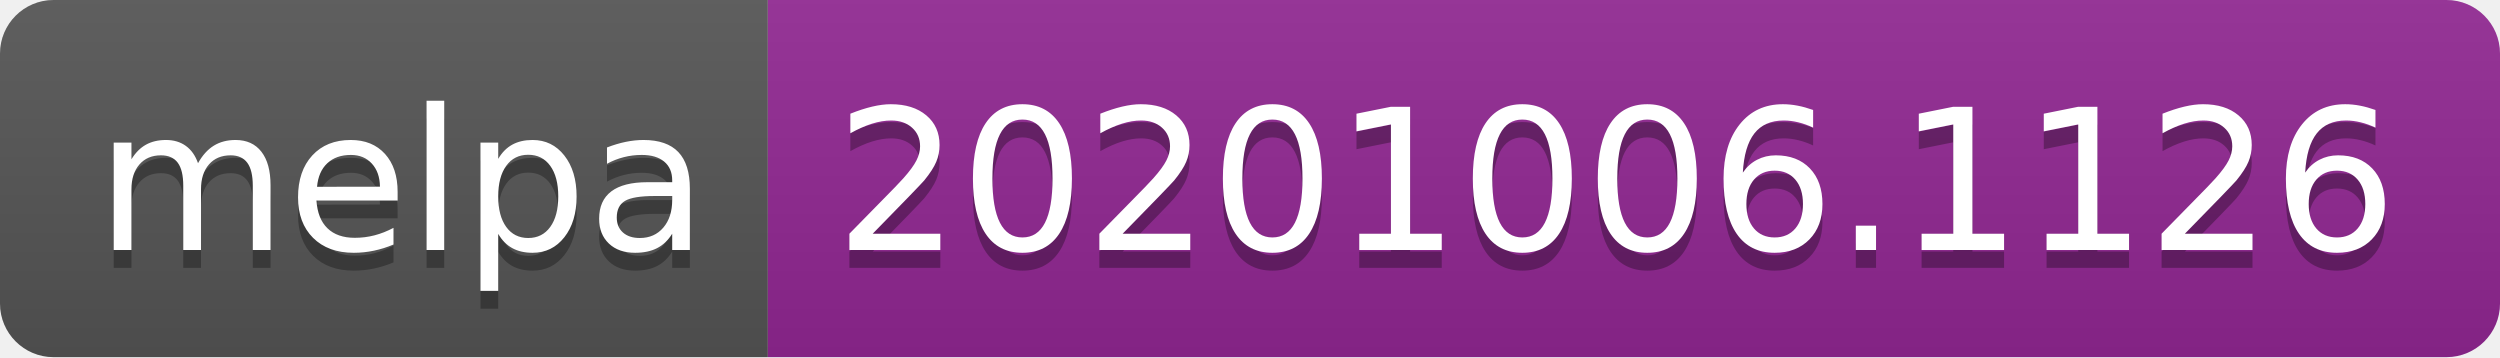
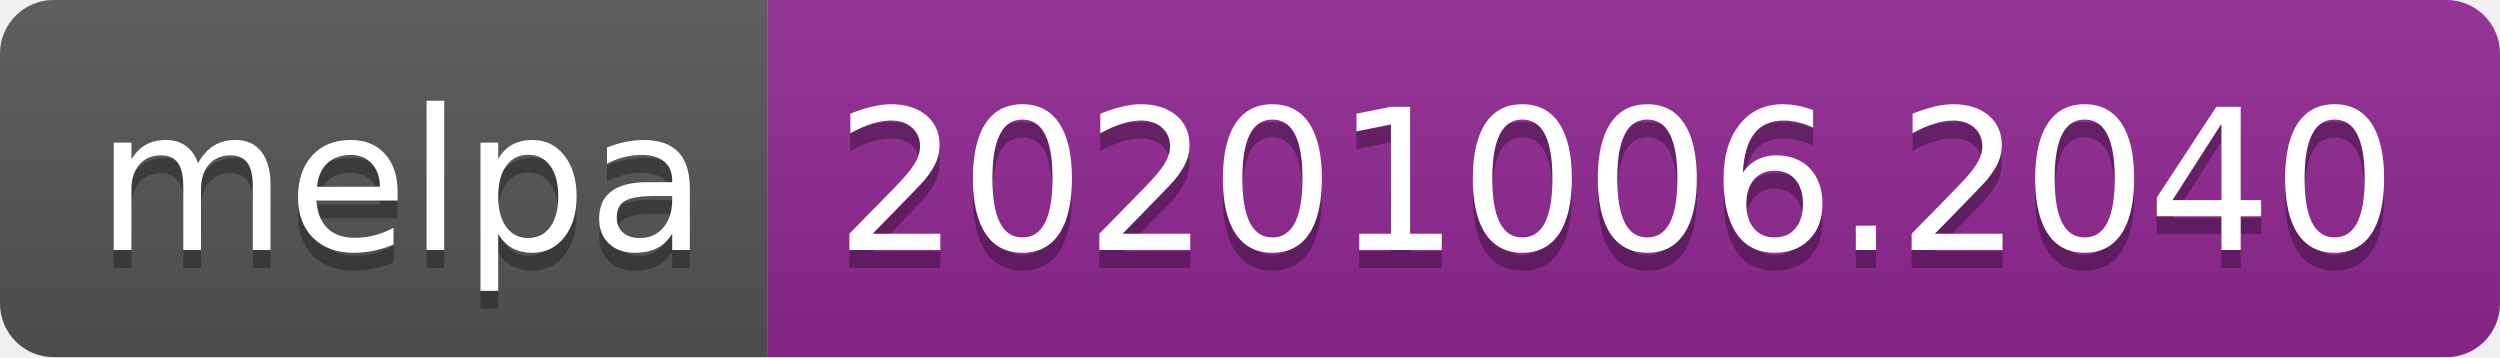
- <svg xmlns="http://www.w3.org/2000/svg" width="140" height="20" role="img" aria-label="melpa: 20201006.1126">
+ <svg xmlns="http://www.w3.org/2000/svg" width="140" height="20" role="img" aria-label="melpa: 20201006.2040">
  <linearGradient id="s" x2="0" y2="100%">
    <stop offset="0" stop-color="#bbb" stop-opacity=".1" />
    <stop offset="1" stop-opacity=".1" />
  </linearGradient>
  <clipPath id="r">
    <rect width="140" height="20" rx="3" fill="#fff" />
  </clipPath>
  <g clip-path="url(#r)">
    <rect width="43" height="20" fill="#555" />
    <rect x="43" width="97" height="20" fill="#922793" />
    <rect width="140" height="20" fill="url(#s)" />
  </g>
  <g fill="#fff" text-anchor="middle" font-family="Verdana,Geneva,DejaVu Sans,sans-serif" text-rendering="geometricPrecision" font-size="110">
    <text aria-hidden="true" x="225" y="150" fill="#010101" fill-opacity=".3" transform="scale(.1)" textLength="330">melpa</text>
    <text x="225" y="140" transform="scale(.1)" fill="#fff" textLength="330">melpa</text>
-     <text aria-hidden="true" x="905" y="150" fill="#010101" fill-opacity=".3" transform="scale(.1)" textLength="870">20201006.1126</text>
-     <text x="905" y="140" transform="scale(.1)" fill="#fff" textLength="870">20201006.1126</text>
+     <text aria-hidden="true" x="905" y="150" fill="#010101" fill-opacity=".3" transform="scale(.1)" textLength="870">20201006.2040</text>
+     <text x="905" y="140" transform="scale(.1)" fill="#fff" textLength="870">20201006.2040</text>
  </g>
</svg>
